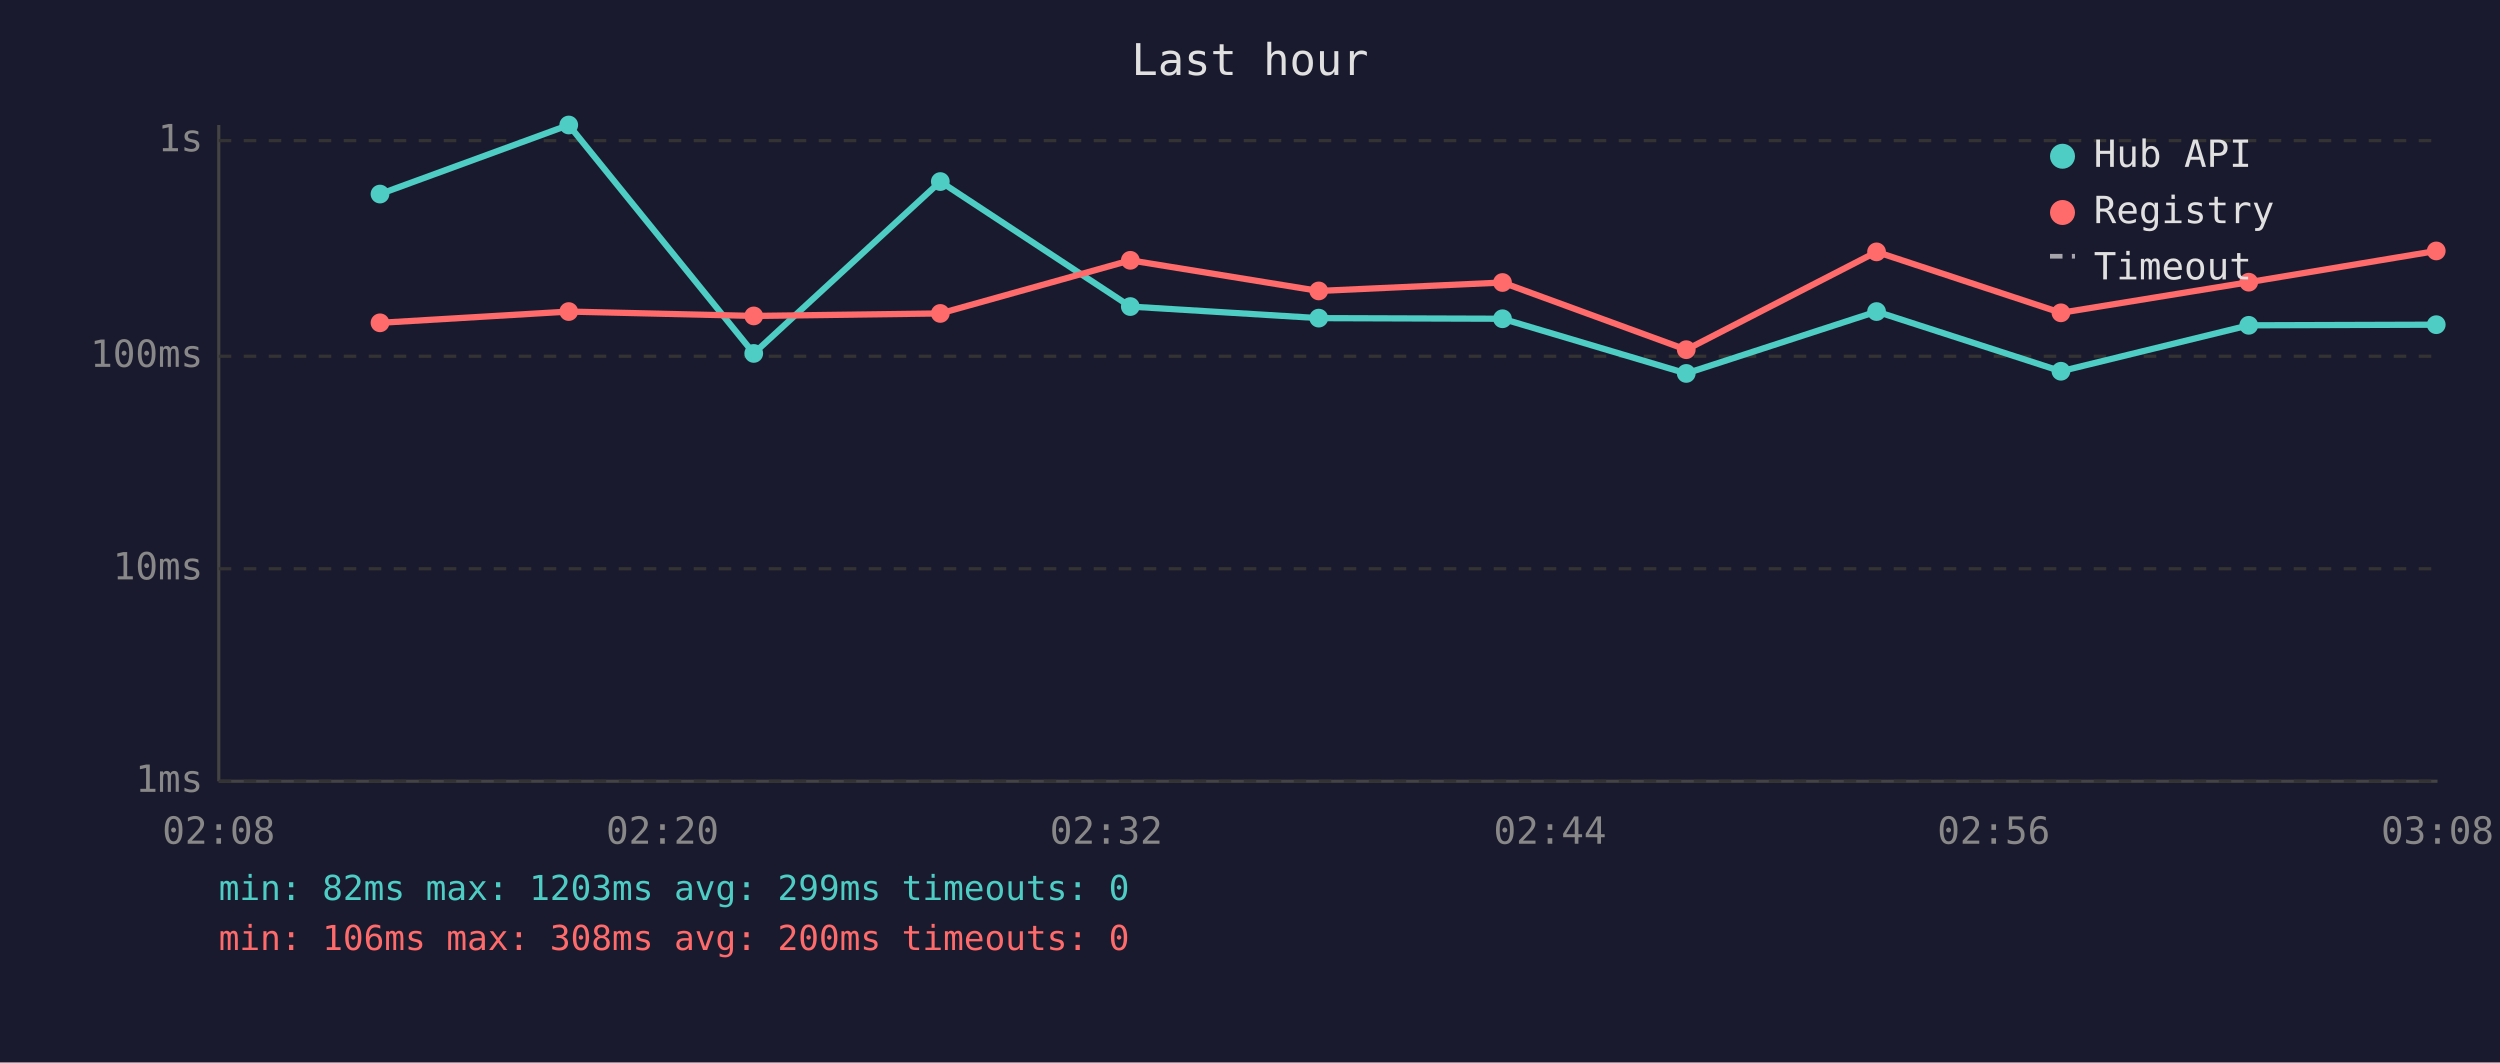
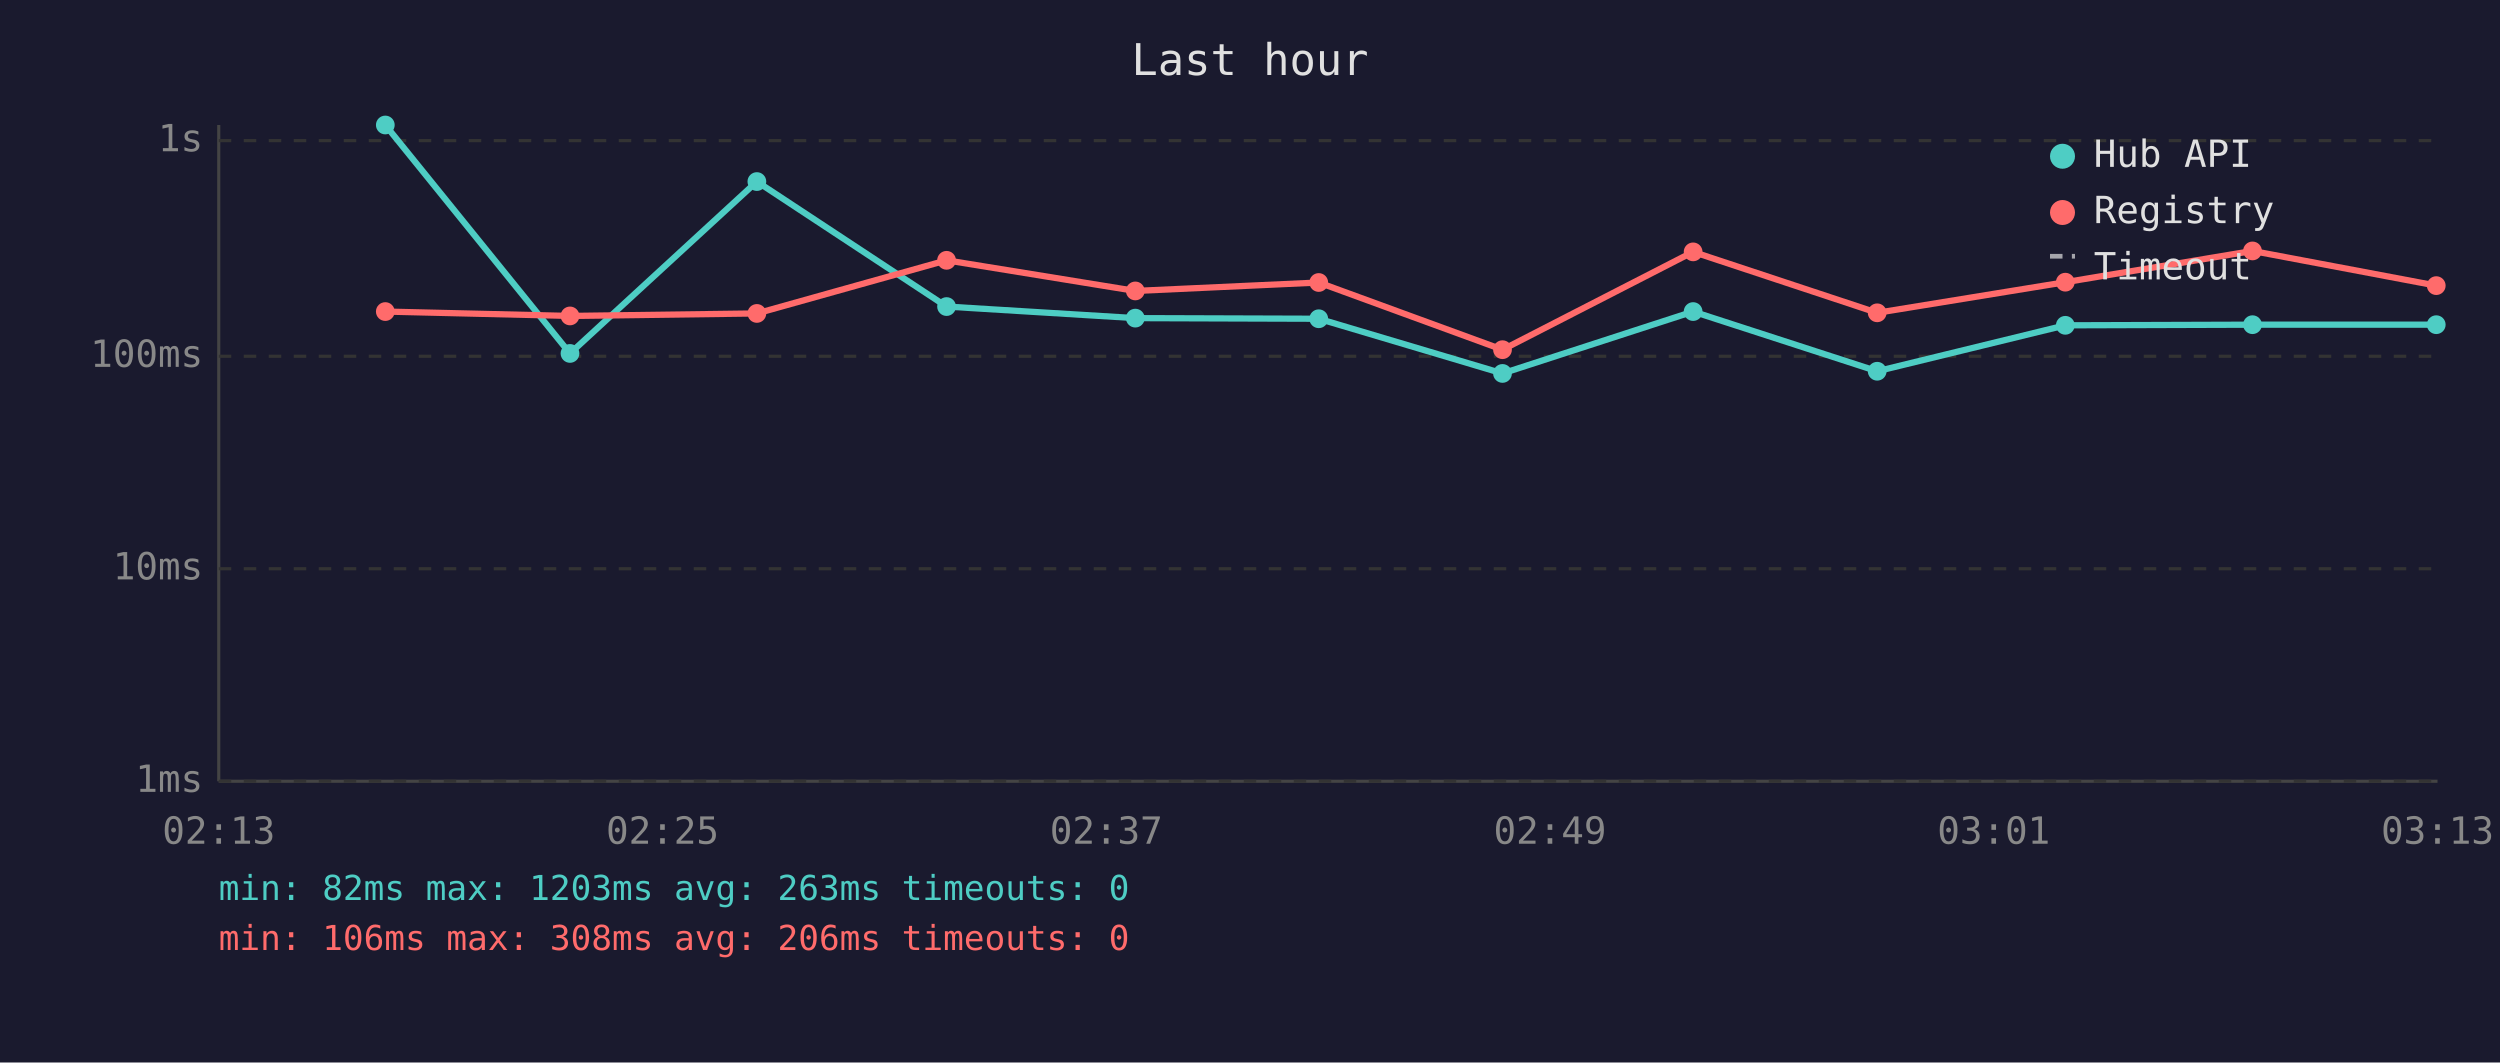
<svg xmlns="http://www.w3.org/2000/svg" viewBox="0 0 800 340" font-family="monospace" font-size="12">
  <rect width="800" height="340" fill="#1a1a2e" />
  <text x="400" y="24" fill="#e0e0e0" font-size="14" text-anchor="middle">Last hour</text>
  <line x1="70" y1="40" x2="70" y2="250" stroke="#444" stroke-width="1" />
  <line x1="70" y1="250" x2="780" y2="250" stroke="#444" stroke-width="1" />
  <line x1="70" y1="250" x2="780" y2="250" stroke="#333" stroke-width="1" stroke-dasharray="4" />
  <text x="65" y="250" fill="#888" text-anchor="end" dominant-baseline="middle">1ms</text>
  <line x1="70" y1="182" x2="780" y2="182" stroke="#333" stroke-width="1" stroke-dasharray="4" />
  <text x="65" y="182" fill="#888" text-anchor="end" dominant-baseline="middle">10ms</text>
  <line x1="70" y1="114" x2="780" y2="114" stroke="#333" stroke-width="1" stroke-dasharray="4" />
  <text x="65" y="114" fill="#888" text-anchor="end" dominant-baseline="middle">100ms</text>
  <line x1="70" y1="45" x2="780" y2="45" stroke="#333" stroke-width="1" stroke-dasharray="4" />
  <text x="65" y="45" fill="#888" text-anchor="end" dominant-baseline="middle">1s</text>
-   <text x="70" y="270" fill="#888" text-anchor="middle">02:08</text>
-   <text x="212" y="270" fill="#888" text-anchor="middle">02:20</text>
-   <text x="354" y="270" fill="#888" text-anchor="middle">02:32</text>
-   <text x="496" y="270" fill="#888" text-anchor="middle">02:44</text>
-   <text x="638" y="270" fill="#888" text-anchor="middle">02:56</text>
-   <text x="780" y="270" fill="#888" text-anchor="middle">03:08</text>
-   <polyline points="121.6,62.1 182.0,40.0 241.2,113.1 300.9,58.1 361.7,98.1 422.0,101.8 480.8,102.0 539.6,119.5 600.5,99.7 659.5,118.8 719.6,104.1 779.6,103.9" fill="none" stroke="#4ecdc4" stroke-width="2" opacity="1" />
-   <circle cx="121.6" cy="62.1" r="3" fill="#4ecdc4" />
-   <circle cx="182.0" cy="40.0" r="3" fill="#4ecdc4" />
-   <circle cx="241.2" cy="113.1" r="3" fill="#4ecdc4" />
-   <circle cx="300.9" cy="58.1" r="3" fill="#4ecdc4" />
-   <circle cx="361.7" cy="98.1" r="3" fill="#4ecdc4" />
-   <circle cx="422.0" cy="101.8" r="3" fill="#4ecdc4" />
-   <circle cx="480.8" cy="102.0" r="3" fill="#4ecdc4" />
-   <circle cx="539.6" cy="119.5" r="3" fill="#4ecdc4" />
-   <circle cx="600.5" cy="99.7" r="3" fill="#4ecdc4" />
-   <circle cx="659.5" cy="118.8" r="3" fill="#4ecdc4" />
-   <circle cx="719.6" cy="104.1" r="3" fill="#4ecdc4" />
+   <text x="70" y="270" fill="#888" text-anchor="middle">02:13</text>
+   <text x="212" y="270" fill="#888" text-anchor="middle">02:25</text>
+   <text x="354" y="270" fill="#888" text-anchor="middle">02:37</text>
+   <text x="496" y="270" fill="#888" text-anchor="middle">02:49</text>
+   <text x="638" y="270" fill="#888" text-anchor="middle">03:01</text>
+   <text x="780" y="270" fill="#888" text-anchor="middle">03:13</text>
+   <polyline points="123.3,40.0 182.4,113.1 242.2,58.1 302.9,98.1 363.3,101.8 422.0,102.0 480.8,119.5 541.8,99.7 600.7,118.8 660.9,104.1 720.8,103.9 779.6,103.9" fill="none" stroke="#4ecdc4" stroke-width="2" opacity="1" />
+   <circle cx="123.3" cy="40.0" r="3" fill="#4ecdc4" />
+   <circle cx="182.4" cy="113.1" r="3" fill="#4ecdc4" />
+   <circle cx="242.2" cy="58.1" r="3" fill="#4ecdc4" />
+   <circle cx="302.9" cy="98.1" r="3" fill="#4ecdc4" />
+   <circle cx="363.3" cy="101.8" r="3" fill="#4ecdc4" />
+   <circle cx="422.0" cy="102.0" r="3" fill="#4ecdc4" />
+   <circle cx="480.8" cy="119.5" r="3" fill="#4ecdc4" />
+   <circle cx="541.8" cy="99.7" r="3" fill="#4ecdc4" />
+   <circle cx="600.7" cy="118.8" r="3" fill="#4ecdc4" />
+   <circle cx="660.9" cy="104.1" r="3" fill="#4ecdc4" />
+   <circle cx="720.8" cy="103.9" r="3" fill="#4ecdc4" />
  <circle cx="779.6" cy="103.9" r="3" fill="#4ecdc4" />
-   <polyline points="121.6,103.3 182.0,99.7 241.2,101.1 300.9,100.3 361.7,83.3 422.0,93.1 480.8,90.4 539.6,111.9 600.5,80.6 659.5,100.1 719.6,90.3 779.6,80.3" fill="none" stroke="#ff6b6b" stroke-width="2" opacity="1" />
-   <circle cx="121.6" cy="103.3" r="3" fill="#ff6b6b" />
-   <circle cx="182.0" cy="99.7" r="3" fill="#ff6b6b" />
-   <circle cx="241.2" cy="101.1" r="3" fill="#ff6b6b" />
-   <circle cx="300.9" cy="100.3" r="3" fill="#ff6b6b" />
-   <circle cx="361.7" cy="83.3" r="3" fill="#ff6b6b" />
-   <circle cx="422.0" cy="93.1" r="3" fill="#ff6b6b" />
-   <circle cx="480.8" cy="90.4" r="3" fill="#ff6b6b" />
-   <circle cx="539.6" cy="111.9" r="3" fill="#ff6b6b" />
-   <circle cx="600.5" cy="80.6" r="3" fill="#ff6b6b" />
-   <circle cx="659.5" cy="100.1" r="3" fill="#ff6b6b" />
-   <circle cx="719.6" cy="90.3" r="3" fill="#ff6b6b" />
-   <circle cx="779.6" cy="80.3" r="3" fill="#ff6b6b" />
+   <polyline points="123.3,99.7 182.4,101.1 242.2,100.3 302.9,83.3 363.3,93.1 422.0,90.4 480.8,111.9 541.8,80.6 600.7,100.1 660.9,90.3 720.8,80.3 779.6,91.4" fill="none" stroke="#ff6b6b" stroke-width="2" opacity="1" />
+   <circle cx="123.3" cy="99.7" r="3" fill="#ff6b6b" />
+   <circle cx="182.4" cy="101.1" r="3" fill="#ff6b6b" />
+   <circle cx="242.2" cy="100.3" r="3" fill="#ff6b6b" />
+   <circle cx="302.9" cy="83.3" r="3" fill="#ff6b6b" />
+   <circle cx="363.3" cy="93.1" r="3" fill="#ff6b6b" />
+   <circle cx="422.0" cy="90.4" r="3" fill="#ff6b6b" />
+   <circle cx="480.8" cy="111.9" r="3" fill="#ff6b6b" />
+   <circle cx="541.8" cy="80.6" r="3" fill="#ff6b6b" />
+   <circle cx="600.7" cy="100.1" r="3" fill="#ff6b6b" />
+   <circle cx="660.9" cy="90.3" r="3" fill="#ff6b6b" />
+   <circle cx="720.8" cy="80.3" r="3" fill="#ff6b6b" />
+   <circle cx="779.6" cy="91.4" r="3" fill="#ff6b6b" />
  <circle cx="660" cy="50" r="4" fill="#4ecdc4" />
  <text x="670" y="50" fill="#e0e0e0" dominant-baseline="middle">Hub API</text>
  <circle cx="660" cy="68" r="4" fill="#ff6b6b" />
  <text x="670" y="68" fill="#e0e0e0" dominant-baseline="middle">Registry</text>
  <line x1="656" y1="82" x2="664" y2="82" stroke="#e0e0e0" stroke-width="1.5" stroke-dasharray="4,3" opacity="0.7" />
  <text x="670" y="86" fill="#e0e0e0" dominant-baseline="middle">Timeout</text>
-   <text x="70" y="288" fill="#4ecdc4" font-size="11">min: 82ms  max: 1203ms  avg: 299ms  timeouts: 0</text>
-   <text x="70" y="304" fill="#ff6b6b" font-size="11">min: 106ms  max: 308ms  avg: 200ms  timeouts: 0</text>
+   <text x="70" y="288" fill="#4ecdc4" font-size="11">min: 82ms  max: 1203ms  avg: 263ms  timeouts: 0</text>
+   <text x="70" y="304" fill="#ff6b6b" font-size="11">min: 106ms  max: 308ms  avg: 206ms  timeouts: 0</text>
</svg>
